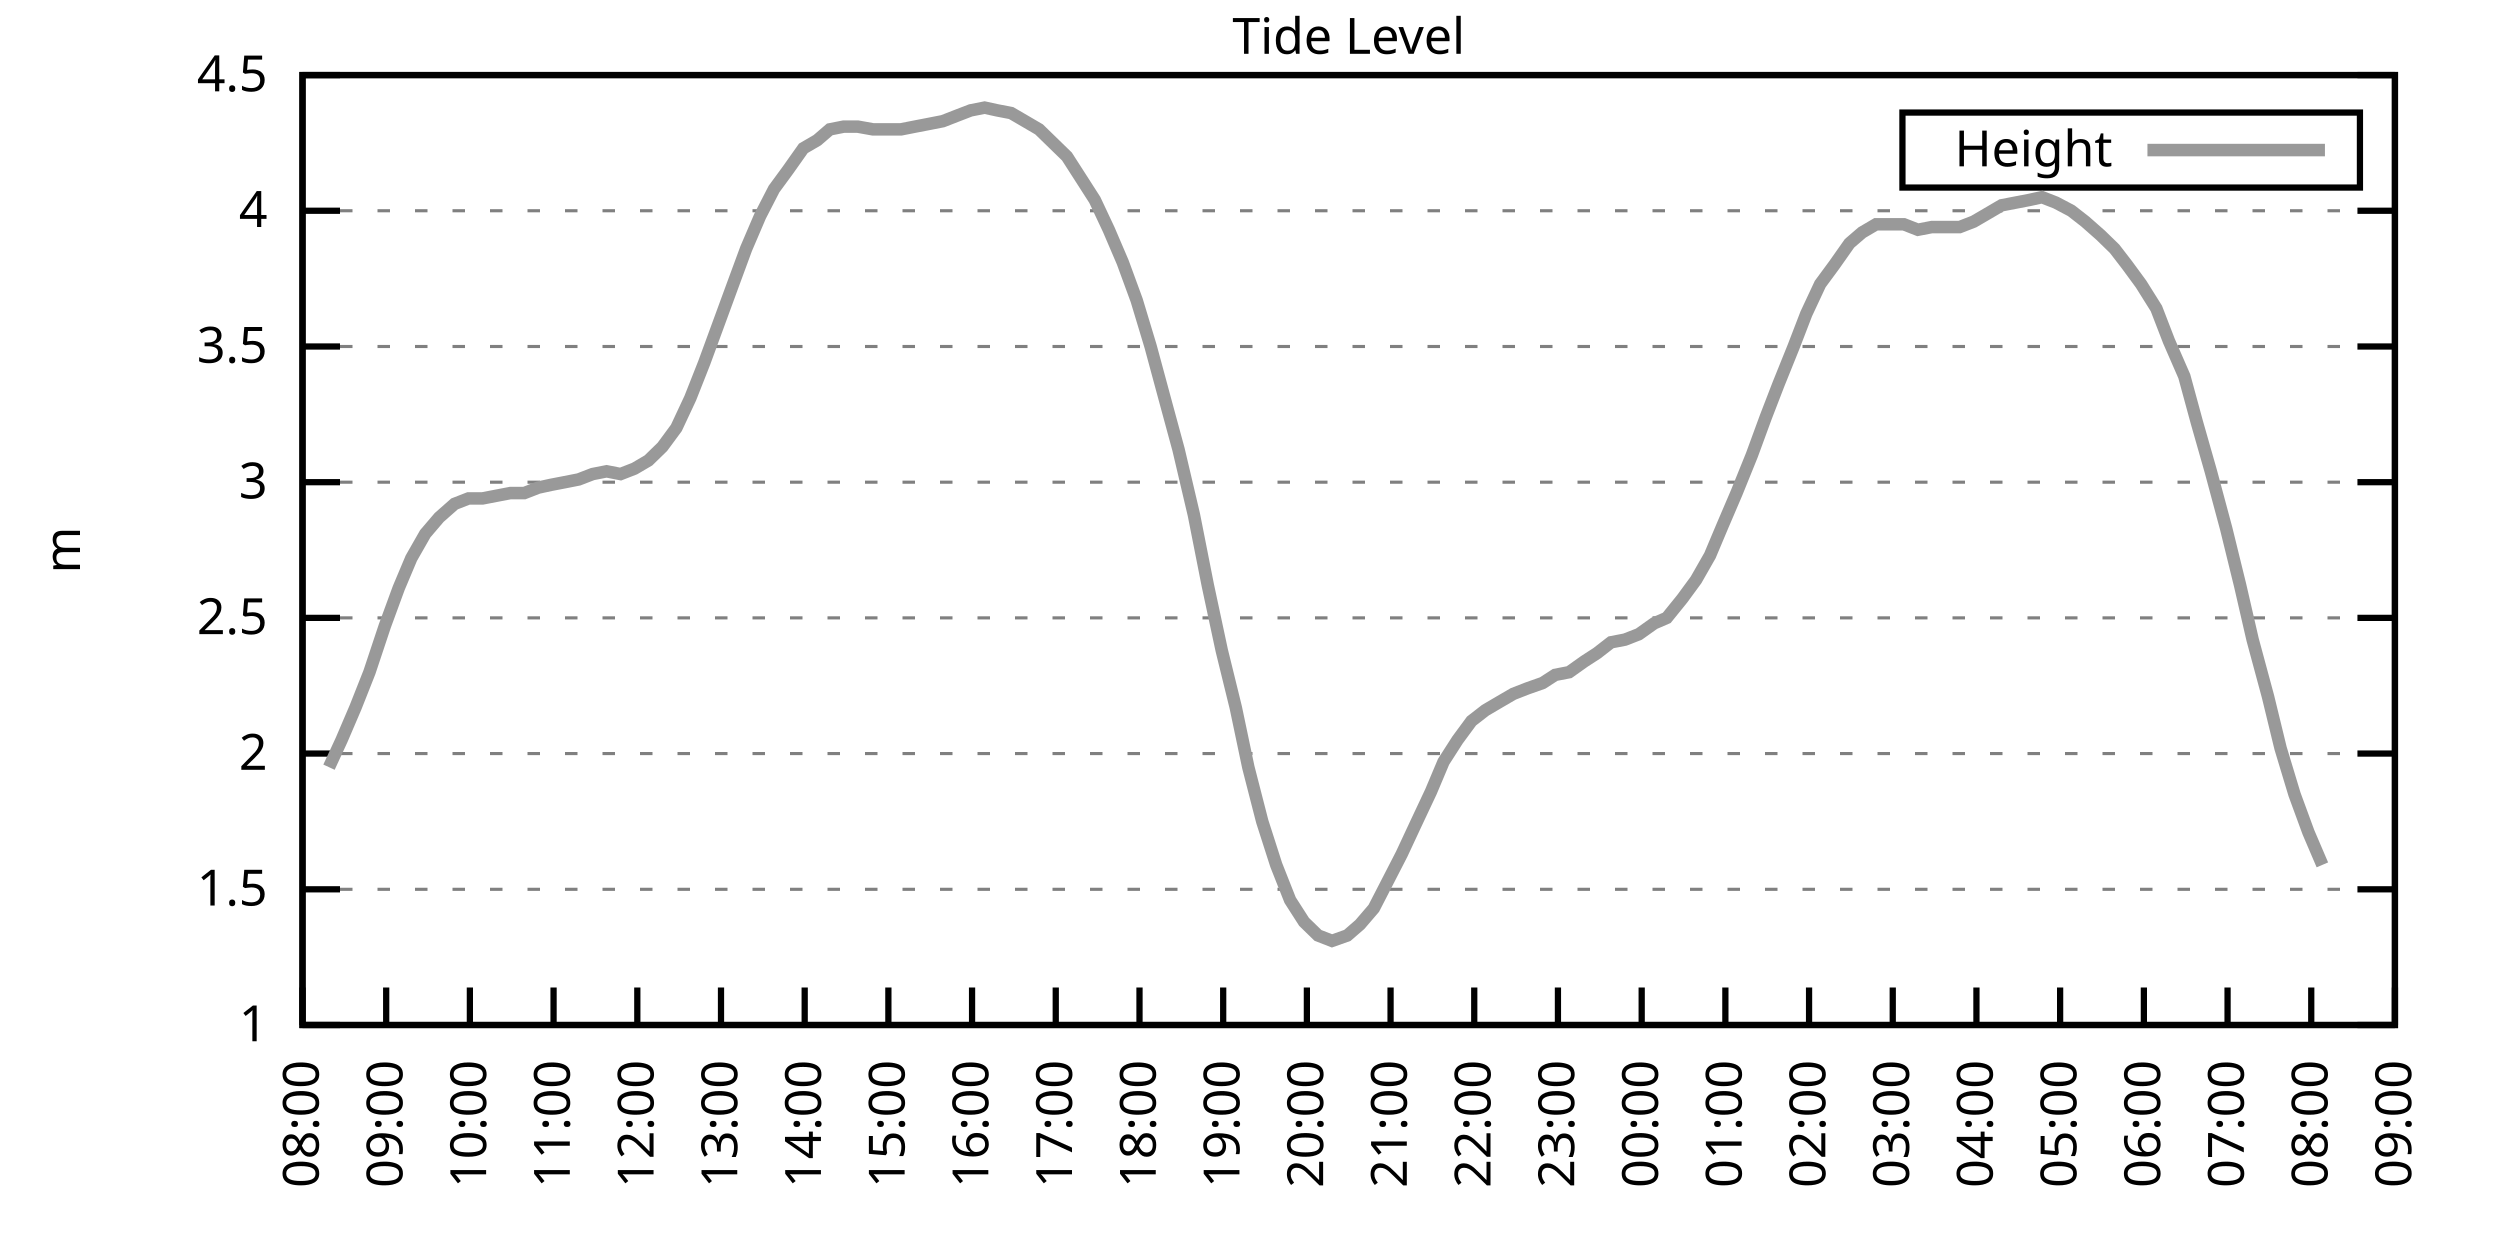
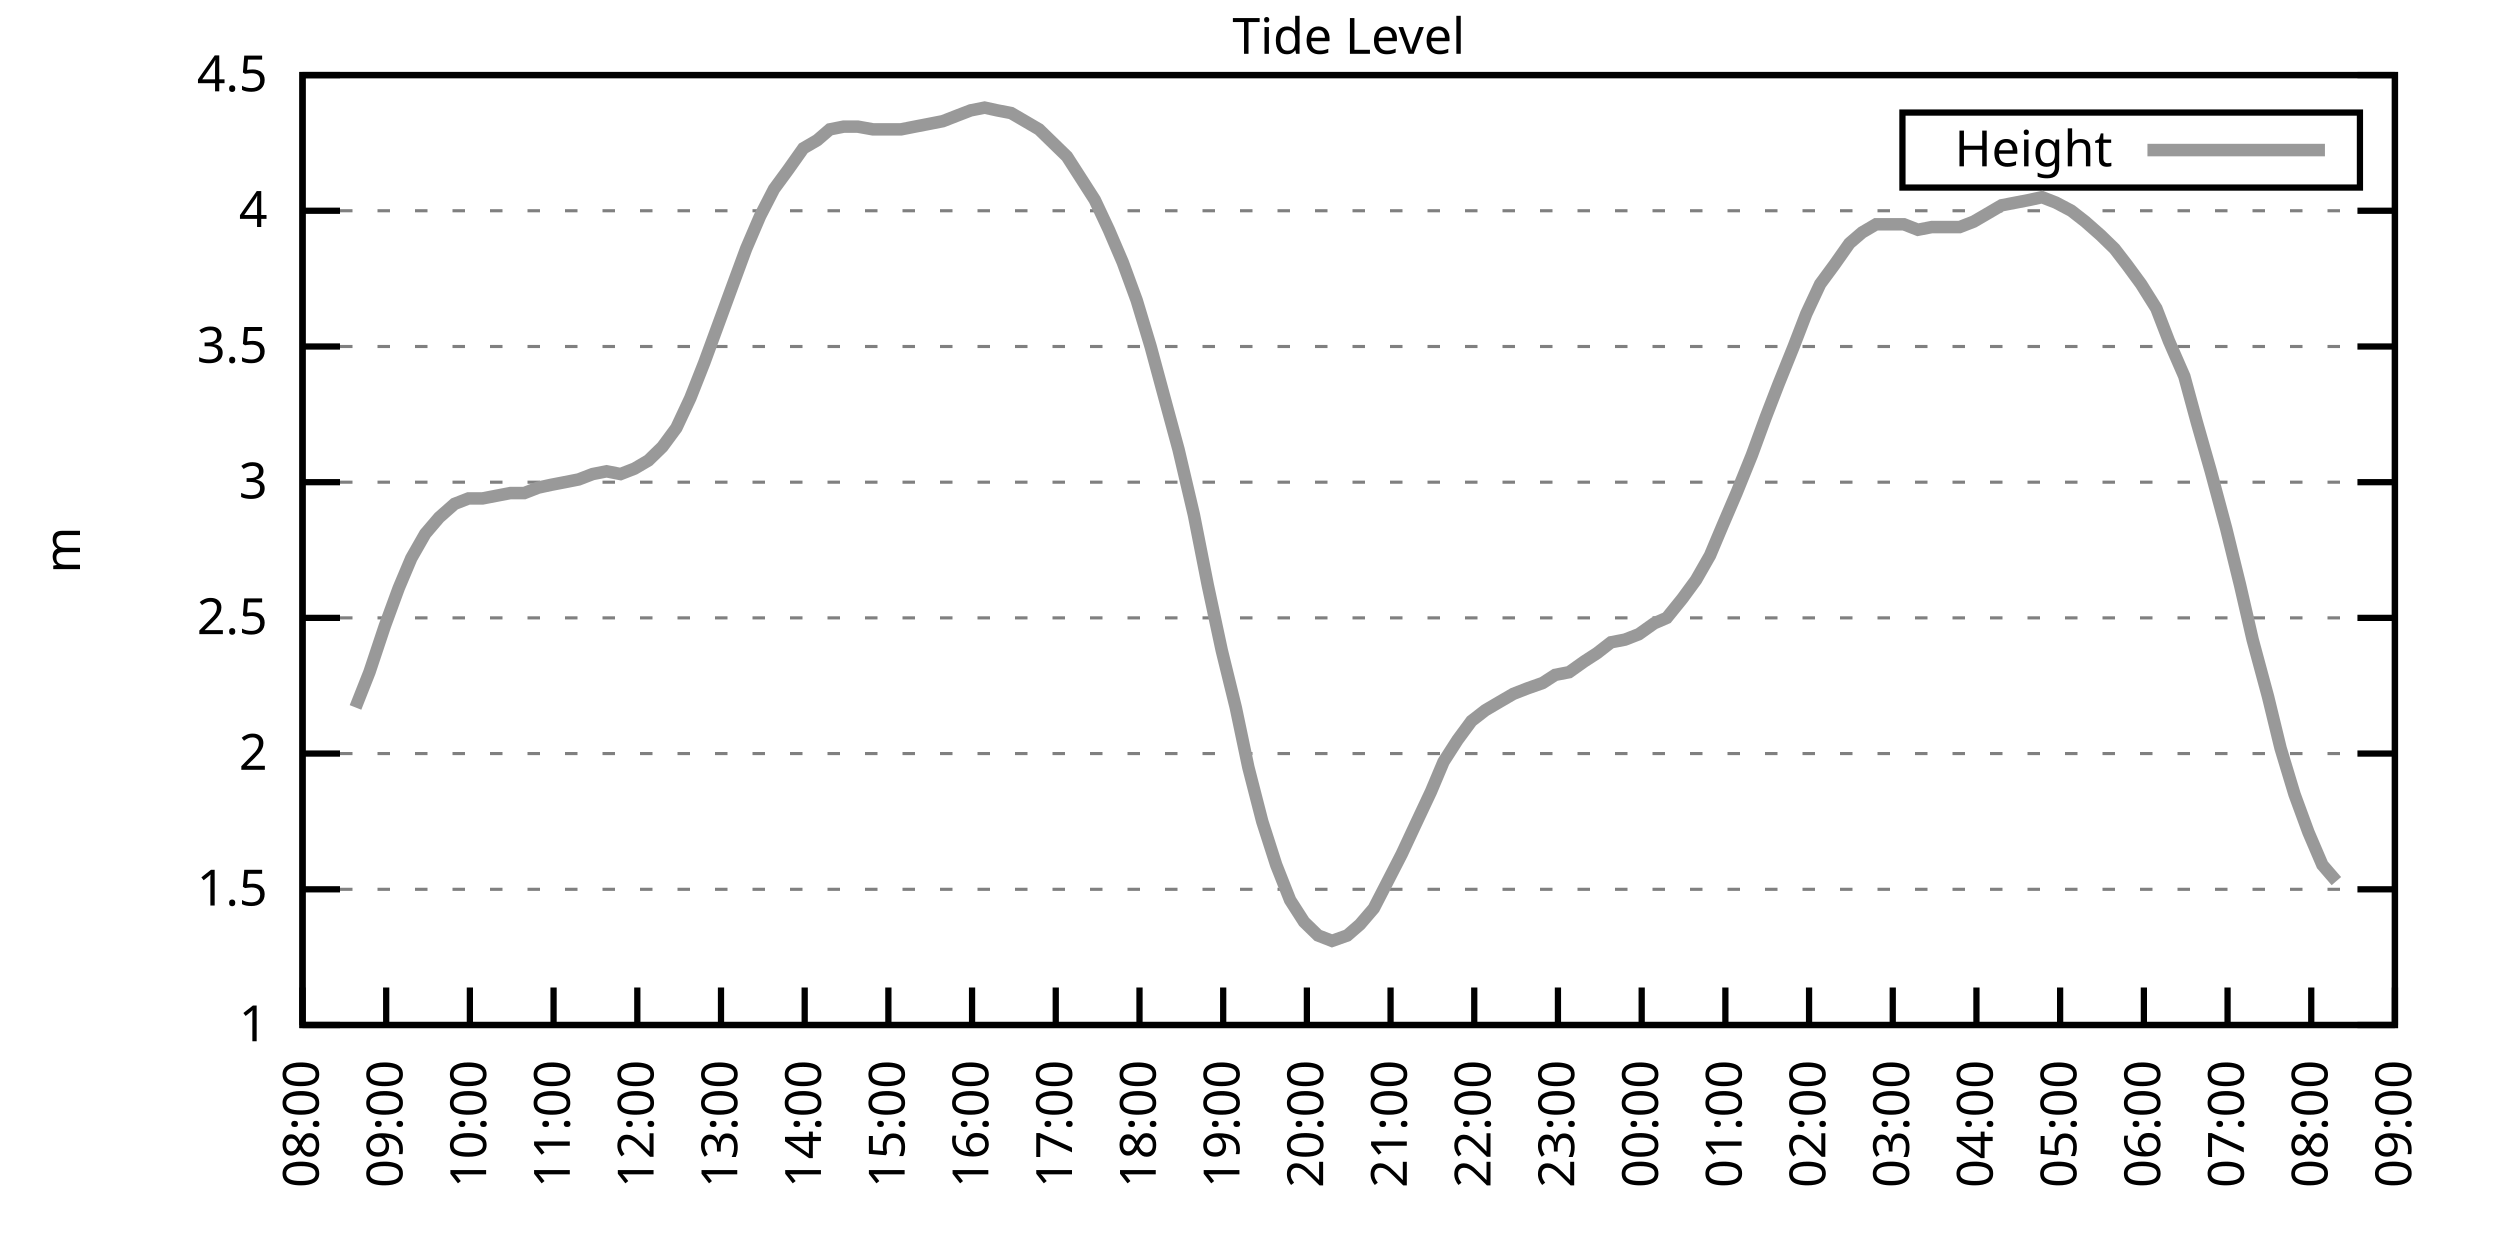
<svg xmlns="http://www.w3.org/2000/svg" xmlns:xlink="http://www.w3.org/1999/xlink" width="400" height="200" viewBox="0 0 400 200">
  <g id="gnuplot_canvas">
    <rect x="0" y="0" width="400" height="200" fill="none" />
    <defs>
      <circle id="gpDot" r="0.5" stroke-width="0.5" stroke="currentColor" />
      <path id="gpPt0" stroke-width="0.333" stroke="currentColor" d="M-1,0 h2 M0,-1 v2" />
      <path id="gpPt1" stroke-width="0.333" stroke="currentColor" d="M-1,-1 L1,1 M1,-1 L-1,1" />
      <path id="gpPt2" stroke-width="0.333" stroke="currentColor" d="M-1,0 L1,0 M0,-1 L0,1 M-1,-1 L1,1 M-1,1 L1,-1" />
      <rect id="gpPt3" stroke-width="0.333" stroke="currentColor" x="-1" y="-1" width="2" height="2" />
      <rect id="gpPt4" stroke-width="0.333" stroke="currentColor" fill="currentColor" x="-1" y="-1" width="2" height="2" />
      <circle id="gpPt5" stroke-width="0.333" stroke="currentColor" cx="0" cy="0" r="1" />
      <use xlink:href="#gpPt5" id="gpPt6" fill="currentColor" stroke="none" />
      <path id="gpPt7" stroke-width="0.333" stroke="currentColor" d="M0,-1.33 L-1.33,0.67 L1.33,0.67 z" />
      <use xlink:href="#gpPt7" id="gpPt8" fill="currentColor" stroke="none" />
      <use xlink:href="#gpPt7" id="gpPt9" stroke="currentColor" transform="rotate(180)" />
      <use xlink:href="#gpPt9" id="gpPt10" fill="currentColor" stroke="none" />
      <use xlink:href="#gpPt3" id="gpPt11" stroke="currentColor" transform="rotate(45)" />
      <use xlink:href="#gpPt11" id="gpPt12" fill="currentColor" stroke="none" />
      <path id="gpPt13" stroke-width="0.333" stroke="currentColor" d="M0,1.330 L1.265,0.411 L0.782,-1.067 L-0.782,-1.076 L-1.265,0.411 z" />
      <use xlink:href="#gpPt13" id="gpPt14" fill="currentColor" stroke="none" />
      <filter id="textbox" filterUnits="objectBoundingBox" x="0" y="0" height="1" width="1">
        <feFlood flood-color="white" flood-opacity="1" result="bgnd" />
        <feComposite in="SourceGraphic" in2="bgnd" operator="atop" />
      </filter>
      <filter id="greybox" filterUnits="objectBoundingBox" x="0" y="0" height="1" width="1">
        <feFlood flood-color="lightgrey" flood-opacity="1" result="grey" />
        <feComposite in="SourceGraphic" in2="grey" operator="atop" />
      </filter>
    </defs>
    <g fill="none" color="white" stroke="currentColor" stroke-width="1.00" stroke-linecap="butt" stroke-linejoin="miter">
</g>
    <g fill="none" color="black" stroke="currentColor" stroke-width="1.00" stroke-linecap="butt" stroke-linejoin="miter">
      <g stroke="none" shape-rendering="crispEdges">
        <polygon fill="rgb(255, 255, 255)" points="48.40,164.00 383.18,164.00 383.18,12.02 48.40,12.02 " />
      </g>
    </g>
    <g fill="none" color="black" stroke="currentColor" stroke-width="1.00" stroke-linecap="butt" stroke-linejoin="miter">
</g>
    <g fill="none" color="black" stroke="black" stroke-width="0.50" stroke-linecap="butt" stroke-linejoin="miter">
</g>
    <g fill="none" color="gray" stroke="currentColor" stroke-width="0.50" stroke-linecap="butt" stroke-linejoin="miter">
      <path stroke="gray" stroke-dasharray="2,4" class="gridline" d="M48.40,164.00 L383.19,164.00  " />
    </g>
    <g fill="none" color="gray" stroke="gray" stroke-width="1.00" stroke-linecap="butt" stroke-linejoin="miter">
</g>
    <g fill="none" color="black" stroke="currentColor" stroke-width="1.00" stroke-linecap="butt" stroke-linejoin="miter">
      <path stroke="black" d="M48.40,164.00 L54.40,164.00 M383.19,164.00 L377.19,164.00  " />
      <g transform="translate(42.80,166.60)" stroke="none" fill="black" font-family="Sans" font-size="8.00" text-anchor="end">
        <text>
          <tspan font-family="Sans"> 1</tspan>
        </text>
      </g>
    </g>
    <g fill="none" color="black" stroke="currentColor" stroke-width="1.00" stroke-linecap="butt" stroke-linejoin="miter">
</g>
    <g fill="none" color="black" stroke="black" stroke-width="0.50" stroke-linecap="butt" stroke-linejoin="miter">
</g>
    <g fill="none" color="gray" stroke="currentColor" stroke-width="0.50" stroke-linecap="butt" stroke-linejoin="miter">
      <path stroke="gray" stroke-dasharray="2,4" class="gridline" d="M48.40,142.29 L383.19,142.29  " />
    </g>
    <g fill="none" color="gray" stroke="gray" stroke-width="1.00" stroke-linecap="butt" stroke-linejoin="miter">
</g>
    <g fill="none" color="black" stroke="currentColor" stroke-width="1.00" stroke-linecap="butt" stroke-linejoin="miter">
      <path stroke="black" d="M48.40,142.29 L54.40,142.29 M383.19,142.29 L377.19,142.29  " />
      <g transform="translate(42.80,144.89)" stroke="none" fill="black" font-family="Sans" font-size="8.00" text-anchor="end">
        <text>
          <tspan font-family="Sans"> 1.5</tspan>
        </text>
      </g>
    </g>
    <g fill="none" color="black" stroke="currentColor" stroke-width="1.00" stroke-linecap="butt" stroke-linejoin="miter">
</g>
    <g fill="none" color="black" stroke="black" stroke-width="0.50" stroke-linecap="butt" stroke-linejoin="miter">
</g>
    <g fill="none" color="gray" stroke="currentColor" stroke-width="0.50" stroke-linecap="butt" stroke-linejoin="miter">
      <path stroke="gray" stroke-dasharray="2,4" class="gridline" d="M48.40,120.57 L383.19,120.57  " />
    </g>
    <g fill="none" color="gray" stroke="gray" stroke-width="1.00" stroke-linecap="butt" stroke-linejoin="miter">
</g>
    <g fill="none" color="black" stroke="currentColor" stroke-width="1.00" stroke-linecap="butt" stroke-linejoin="miter">
      <path stroke="black" d="M48.40,120.57 L54.40,120.57 M383.19,120.57 L377.19,120.57  " />
      <g transform="translate(42.80,123.17)" stroke="none" fill="black" font-family="Sans" font-size="8.00" text-anchor="end">
        <text>
          <tspan font-family="Sans"> 2</tspan>
        </text>
      </g>
    </g>
    <g fill="none" color="black" stroke="currentColor" stroke-width="1.00" stroke-linecap="butt" stroke-linejoin="miter">
</g>
    <g fill="none" color="black" stroke="black" stroke-width="0.50" stroke-linecap="butt" stroke-linejoin="miter">
</g>
    <g fill="none" color="gray" stroke="currentColor" stroke-width="0.50" stroke-linecap="butt" stroke-linejoin="miter">
      <path stroke="gray" stroke-dasharray="2,4" class="gridline" d="M48.40,98.86 L383.19,98.86  " />
    </g>
    <g fill="none" color="gray" stroke="gray" stroke-width="1.00" stroke-linecap="butt" stroke-linejoin="miter">
</g>
    <g fill="none" color="black" stroke="currentColor" stroke-width="1.00" stroke-linecap="butt" stroke-linejoin="miter">
      <path stroke="black" d="M48.40,98.86 L54.40,98.86 M383.19,98.86 L377.19,98.86  " />
      <g transform="translate(42.80,101.46)" stroke="none" fill="black" font-family="Sans" font-size="8.00" text-anchor="end">
        <text>
          <tspan font-family="Sans"> 2.5</tspan>
        </text>
      </g>
    </g>
    <g fill="none" color="black" stroke="currentColor" stroke-width="1.00" stroke-linecap="butt" stroke-linejoin="miter">
</g>
    <g fill="none" color="black" stroke="black" stroke-width="0.50" stroke-linecap="butt" stroke-linejoin="miter">
</g>
    <g fill="none" color="gray" stroke="currentColor" stroke-width="0.50" stroke-linecap="butt" stroke-linejoin="miter">
      <path stroke="gray" stroke-dasharray="2,4" class="gridline" d="M48.40,77.15 L383.19,77.15  " />
    </g>
    <g fill="none" color="gray" stroke="gray" stroke-width="1.00" stroke-linecap="butt" stroke-linejoin="miter">
</g>
    <g fill="none" color="black" stroke="currentColor" stroke-width="1.00" stroke-linecap="butt" stroke-linejoin="miter">
      <path stroke="black" d="M48.40,77.15 L54.40,77.15 M383.19,77.15 L377.19,77.15  " />
      <g transform="translate(42.80,79.75)" stroke="none" fill="black" font-family="Sans" font-size="8.00" text-anchor="end">
        <text>
          <tspan font-family="Sans"> 3</tspan>
        </text>
      </g>
    </g>
    <g fill="none" color="black" stroke="currentColor" stroke-width="1.00" stroke-linecap="butt" stroke-linejoin="miter">
</g>
    <g fill="none" color="black" stroke="black" stroke-width="0.50" stroke-linecap="butt" stroke-linejoin="miter">
</g>
    <g fill="none" color="gray" stroke="currentColor" stroke-width="0.50" stroke-linecap="butt" stroke-linejoin="miter">
      <path stroke="gray" stroke-dasharray="2,4" class="gridline" d="M48.40,55.44 L383.19,55.44  " />
    </g>
    <g fill="none" color="gray" stroke="gray" stroke-width="1.00" stroke-linecap="butt" stroke-linejoin="miter">
</g>
    <g fill="none" color="black" stroke="currentColor" stroke-width="1.00" stroke-linecap="butt" stroke-linejoin="miter">
      <path stroke="black" d="M48.40,55.44 L54.40,55.44 M383.19,55.44 L377.19,55.44  " />
      <g transform="translate(42.80,58.04)" stroke="none" fill="black" font-family="Sans" font-size="8.00" text-anchor="end">
        <text>
          <tspan font-family="Sans"> 3.5</tspan>
        </text>
      </g>
    </g>
    <g fill="none" color="black" stroke="currentColor" stroke-width="1.00" stroke-linecap="butt" stroke-linejoin="miter">
</g>
    <g fill="none" color="black" stroke="black" stroke-width="0.50" stroke-linecap="butt" stroke-linejoin="miter">
</g>
    <g fill="none" color="gray" stroke="currentColor" stroke-width="0.50" stroke-linecap="butt" stroke-linejoin="miter">
      <path stroke="gray" stroke-dasharray="2,4" class="gridline" d="M48.40,33.72 L383.19,33.72  " />
    </g>
    <g fill="none" color="gray" stroke="gray" stroke-width="1.00" stroke-linecap="butt" stroke-linejoin="miter">
</g>
    <g fill="none" color="black" stroke="currentColor" stroke-width="1.00" stroke-linecap="butt" stroke-linejoin="miter">
      <path stroke="black" d="M48.40,33.72 L54.40,33.72 M383.19,33.72 L377.19,33.72  " />
      <g transform="translate(42.80,36.32)" stroke="none" fill="black" font-family="Sans" font-size="8.00" text-anchor="end">
        <text>
          <tspan font-family="Sans"> 4</tspan>
        </text>
      </g>
    </g>
    <g fill="none" color="black" stroke="currentColor" stroke-width="1.00" stroke-linecap="butt" stroke-linejoin="miter">
</g>
    <g fill="none" color="black" stroke="black" stroke-width="0.50" stroke-linecap="butt" stroke-linejoin="miter">
</g>
    <g fill="none" color="gray" stroke="currentColor" stroke-width="0.50" stroke-linecap="butt" stroke-linejoin="miter">
      <path stroke="gray" stroke-dasharray="2,4" class="gridline" d="M48.40,12.01 L383.19,12.01  " />
    </g>
    <g fill="none" color="gray" stroke="gray" stroke-width="1.00" stroke-linecap="butt" stroke-linejoin="miter">
</g>
    <g fill="none" color="black" stroke="currentColor" stroke-width="1.00" stroke-linecap="butt" stroke-linejoin="miter">
      <path stroke="black" d="M48.40,12.01 L54.40,12.01 M383.19,12.01 L377.19,12.01  " />
      <g transform="translate(42.80,14.61)" stroke="none" fill="black" font-family="Sans" font-size="8.00" text-anchor="end">
        <text>
          <tspan font-family="Sans"> 4.5</tspan>
        </text>
      </g>
    </g>
    <g fill="none" color="black" stroke="currentColor" stroke-width="1.00" stroke-linecap="butt" stroke-linejoin="miter">
      <path stroke="black" d="M48.40,164.00 L48.40,158.00  " />
      <g transform="translate(51.00,169.60) rotate(270.00)" stroke="none" fill="black" font-family="Sans" font-size="8.00" text-anchor="end">
        <text>
          <tspan font-family="Sans">08:00</tspan>
        </text>
      </g>
    </g>
    <g fill="none" color="black" stroke="currentColor" stroke-width="1.00" stroke-linecap="butt" stroke-linejoin="miter">
      <path stroke="black" d="M61.79,164.00 L61.79,158.00  " />
      <g transform="translate(64.39,169.60) rotate(270.00)" stroke="none" fill="black" font-family="Sans" font-size="8.00" text-anchor="end">
        <text>
          <tspan font-family="Sans">09:00</tspan>
        </text>
      </g>
    </g>
    <g fill="none" color="black" stroke="currentColor" stroke-width="1.00" stroke-linecap="butt" stroke-linejoin="miter">
      <path stroke="black" d="M75.18,164.00 L75.18,158.00  " />
      <g transform="translate(77.78,169.60) rotate(270.00)" stroke="none" fill="black" font-family="Sans" font-size="8.00" text-anchor="end">
        <text>
          <tspan font-family="Sans">10:00</tspan>
        </text>
      </g>
    </g>
    <g fill="none" color="black" stroke="currentColor" stroke-width="1.00" stroke-linecap="butt" stroke-linejoin="miter">
      <path stroke="black" d="M88.57,164.00 L88.57,158.00  " />
      <g transform="translate(91.17,169.60) rotate(270.00)" stroke="none" fill="black" font-family="Sans" font-size="8.00" text-anchor="end">
        <text>
          <tspan font-family="Sans">11:00</tspan>
        </text>
      </g>
    </g>
    <g fill="none" color="black" stroke="currentColor" stroke-width="1.00" stroke-linecap="butt" stroke-linejoin="miter">
      <path stroke="black" d="M101.97,164.00 L101.97,158.00  " />
      <g transform="translate(104.57,169.60) rotate(270.00)" stroke="none" fill="black" font-family="Sans" font-size="8.00" text-anchor="end">
        <text>
          <tspan font-family="Sans">12:00</tspan>
        </text>
      </g>
    </g>
    <g fill="none" color="black" stroke="currentColor" stroke-width="1.00" stroke-linecap="butt" stroke-linejoin="miter">
      <path stroke="black" d="M115.36,164.00 L115.36,158.00  " />
      <g transform="translate(117.96,169.60) rotate(270.00)" stroke="none" fill="black" font-family="Sans" font-size="8.00" text-anchor="end">
        <text>
          <tspan font-family="Sans">13:00</tspan>
        </text>
      </g>
    </g>
    <g fill="none" color="black" stroke="currentColor" stroke-width="1.00" stroke-linecap="butt" stroke-linejoin="miter">
      <path stroke="black" d="M128.75,164.00 L128.75,158.00  " />
      <g transform="translate(131.35,169.60) rotate(270.00)" stroke="none" fill="black" font-family="Sans" font-size="8.00" text-anchor="end">
        <text>
          <tspan font-family="Sans">14:00</tspan>
        </text>
      </g>
    </g>
    <g fill="none" color="black" stroke="currentColor" stroke-width="1.00" stroke-linecap="butt" stroke-linejoin="miter">
      <path stroke="black" d="M142.14,164.00 L142.14,158.00  " />
      <g transform="translate(144.74,169.60) rotate(270.00)" stroke="none" fill="black" font-family="Sans" font-size="8.00" text-anchor="end">
        <text>
          <tspan font-family="Sans">15:00</tspan>
        </text>
      </g>
    </g>
    <g fill="none" color="black" stroke="currentColor" stroke-width="1.00" stroke-linecap="butt" stroke-linejoin="miter">
      <path stroke="black" d="M155.53,164.00 L155.53,158.00  " />
      <g transform="translate(158.13,169.60) rotate(270.00)" stroke="none" fill="black" font-family="Sans" font-size="8.00" text-anchor="end">
        <text>
          <tspan font-family="Sans">16:00</tspan>
        </text>
      </g>
    </g>
    <g fill="none" color="black" stroke="currentColor" stroke-width="1.00" stroke-linecap="butt" stroke-linejoin="miter">
      <path stroke="black" d="M168.92,164.00 L168.92,158.00  " />
      <g transform="translate(171.52,169.60) rotate(270.00)" stroke="none" fill="black" font-family="Sans" font-size="8.00" text-anchor="end">
        <text>
          <tspan font-family="Sans">17:00</tspan>
        </text>
      </g>
    </g>
    <g fill="none" color="black" stroke="currentColor" stroke-width="1.00" stroke-linecap="butt" stroke-linejoin="miter">
      <path stroke="black" d="M182.32,164.00 L182.32,158.00  " />
      <g transform="translate(184.92,169.60) rotate(270.00)" stroke="none" fill="black" font-family="Sans" font-size="8.00" text-anchor="end">
        <text>
          <tspan font-family="Sans">18:00</tspan>
        </text>
      </g>
    </g>
    <g fill="none" color="black" stroke="currentColor" stroke-width="1.00" stroke-linecap="butt" stroke-linejoin="miter">
      <path stroke="black" d="M195.71,164.00 L195.71,158.00  " />
      <g transform="translate(198.31,169.60) rotate(270.00)" stroke="none" fill="black" font-family="Sans" font-size="8.00" text-anchor="end">
        <text>
          <tspan font-family="Sans">19:00</tspan>
        </text>
      </g>
    </g>
    <g fill="none" color="black" stroke="currentColor" stroke-width="1.00" stroke-linecap="butt" stroke-linejoin="miter">
      <path stroke="black" d="M209.10,164.00 L209.10,158.00  " />
      <g transform="translate(211.70,169.60) rotate(270.00)" stroke="none" fill="black" font-family="Sans" font-size="8.00" text-anchor="end">
        <text>
          <tspan font-family="Sans">20:00</tspan>
        </text>
      </g>
    </g>
    <g fill="none" color="black" stroke="currentColor" stroke-width="1.00" stroke-linecap="butt" stroke-linejoin="miter">
      <path stroke="black" d="M222.49,164.00 L222.49,158.00  " />
      <g transform="translate(225.09,169.60) rotate(270.00)" stroke="none" fill="black" font-family="Sans" font-size="8.00" text-anchor="end">
        <text>
          <tspan font-family="Sans">21:00</tspan>
        </text>
      </g>
    </g>
    <g fill="none" color="black" stroke="currentColor" stroke-width="1.00" stroke-linecap="butt" stroke-linejoin="miter">
      <path stroke="black" d="M235.88,164.00 L235.88,158.00  " />
      <g transform="translate(238.48,169.60) rotate(270.00)" stroke="none" fill="black" font-family="Sans" font-size="8.00" text-anchor="end">
        <text>
          <tspan font-family="Sans">22:00</tspan>
        </text>
      </g>
    </g>
    <g fill="none" color="black" stroke="currentColor" stroke-width="1.00" stroke-linecap="butt" stroke-linejoin="miter">
      <path stroke="black" d="M249.27,164.00 L249.27,158.00  " />
      <g transform="translate(251.87,169.60) rotate(270.00)" stroke="none" fill="black" font-family="Sans" font-size="8.00" text-anchor="end">
        <text>
          <tspan font-family="Sans">23:00</tspan>
        </text>
      </g>
    </g>
    <g fill="none" color="black" stroke="currentColor" stroke-width="1.00" stroke-linecap="butt" stroke-linejoin="miter">
      <path stroke="black" d="M262.67,164.00 L262.67,158.00  " />
      <g transform="translate(265.27,169.60) rotate(270.00)" stroke="none" fill="black" font-family="Sans" font-size="8.00" text-anchor="end">
        <text>
          <tspan font-family="Sans">00:00</tspan>
        </text>
      </g>
    </g>
    <g fill="none" color="black" stroke="currentColor" stroke-width="1.00" stroke-linecap="butt" stroke-linejoin="miter">
      <path stroke="black" d="M276.06,164.00 L276.06,158.00  " />
      <g transform="translate(278.66,169.60) rotate(270.00)" stroke="none" fill="black" font-family="Sans" font-size="8.00" text-anchor="end">
        <text>
          <tspan font-family="Sans">01:00</tspan>
        </text>
      </g>
    </g>
    <g fill="none" color="black" stroke="currentColor" stroke-width="1.00" stroke-linecap="butt" stroke-linejoin="miter">
      <path stroke="black" d="M289.45,164.00 L289.45,158.00  " />
      <g transform="translate(292.05,169.60) rotate(270.00)" stroke="none" fill="black" font-family="Sans" font-size="8.00" text-anchor="end">
        <text>
          <tspan font-family="Sans">02:00</tspan>
        </text>
      </g>
    </g>
    <g fill="none" color="black" stroke="currentColor" stroke-width="1.00" stroke-linecap="butt" stroke-linejoin="miter">
      <path stroke="black" d="M302.84,164.00 L302.84,158.00  " />
      <g transform="translate(305.44,169.60) rotate(270.00)" stroke="none" fill="black" font-family="Sans" font-size="8.00" text-anchor="end">
        <text>
          <tspan font-family="Sans">03:00</tspan>
        </text>
      </g>
    </g>
    <g fill="none" color="black" stroke="currentColor" stroke-width="1.00" stroke-linecap="butt" stroke-linejoin="miter">
      <path stroke="black" d="M316.23,164.00 L316.23,158.00  " />
      <g transform="translate(318.83,169.60) rotate(270.00)" stroke="none" fill="black" font-family="Sans" font-size="8.00" text-anchor="end">
        <text>
          <tspan font-family="Sans">04:00</tspan>
        </text>
      </g>
    </g>
    <g fill="none" color="black" stroke="currentColor" stroke-width="1.00" stroke-linecap="butt" stroke-linejoin="miter">
      <path stroke="black" d="M329.62,164.00 L329.62,158.00  " />
      <g transform="translate(332.22,169.60) rotate(270.00)" stroke="none" fill="black" font-family="Sans" font-size="8.00" text-anchor="end">
        <text>
          <tspan font-family="Sans">05:00</tspan>
        </text>
      </g>
    </g>
    <g fill="none" color="black" stroke="currentColor" stroke-width="1.00" stroke-linecap="butt" stroke-linejoin="miter">
      <path stroke="black" d="M343.02,164.00 L343.02,158.00  " />
      <g transform="translate(345.62,169.60) rotate(270.00)" stroke="none" fill="black" font-family="Sans" font-size="8.00" text-anchor="end">
        <text>
          <tspan font-family="Sans">06:00</tspan>
        </text>
      </g>
    </g>
    <g fill="none" color="black" stroke="currentColor" stroke-width="1.00" stroke-linecap="butt" stroke-linejoin="miter">
      <path stroke="black" d="M356.41,164.00 L356.41,158.00  " />
      <g transform="translate(359.01,169.60) rotate(270.00)" stroke="none" fill="black" font-family="Sans" font-size="8.00" text-anchor="end">
        <text>
          <tspan font-family="Sans">07:00</tspan>
        </text>
      </g>
    </g>
    <g fill="none" color="black" stroke="currentColor" stroke-width="1.00" stroke-linecap="butt" stroke-linejoin="miter">
      <path stroke="black" d="M369.80,164.00 L369.80,158.00  " />
      <g transform="translate(372.40,169.60) rotate(270.00)" stroke="none" fill="black" font-family="Sans" font-size="8.00" text-anchor="end">
        <text>
          <tspan font-family="Sans">08:00</tspan>
        </text>
      </g>
    </g>
    <g fill="none" color="black" stroke="currentColor" stroke-width="1.00" stroke-linecap="butt" stroke-linejoin="miter">
      <path stroke="black" d="M383.19,164.00 L383.19,158.00  " />
      <g transform="translate(385.79,169.60) rotate(270.00)" stroke="none" fill="black" font-family="Sans" font-size="8.00" text-anchor="end">
        <text>
          <tspan font-family="Sans">09:00</tspan>
        </text>
      </g>
    </g>
    <g fill="none" color="black" stroke="currentColor" stroke-width="1.00" stroke-linecap="butt" stroke-linejoin="miter">
</g>
    <g fill="none" color="black" stroke="currentColor" stroke-width="1.00" stroke-linecap="butt" stroke-linejoin="miter">
      <path stroke="black" d="M48.40,12.01 L48.40,164.00 L383.19,164.00 L383.19,12.01 L48.40,12.01 Z  " />
    </g>
    <g fill="none" color="black" stroke="currentColor" stroke-width="1.00" stroke-linecap="butt" stroke-linejoin="miter">
</g>
    <g fill="none" color="black" stroke="currentColor" stroke-width="1.00" stroke-linecap="butt" stroke-linejoin="miter">
      <path stroke="black" d="M304.39,30.01 L304.39,18.01 L377.59,18.01 L377.59,30.01 L304.39,30.01 Z  " />
    </g>
    <g id="Tide_level_plot_1">
      <g fill="none" color="white" stroke="black" stroke-width="2.00" stroke-linecap="butt" stroke-linejoin="miter">
</g>
      <g fill="none" color="black" stroke="currentColor" stroke-width="2.00" stroke-linecap="butt" stroke-linejoin="miter">
        <g transform="translate(337.99,26.61)" stroke="none" fill="black" font-family="Sans" font-size="8.00" text-anchor="end">
          <text>
            <tspan font-family="Sans">Height</tspan>
          </text>
        </g>
      </g>
      <g fill="none" color="black" stroke="currentColor" stroke-width="2.00" stroke-linecap="butt" stroke-linejoin="miter">
-         <path stroke="rgb(153, 153, 153)" d="M343.59,24.01 L371.99,24.01 M52.64,122.75 L54.65,118.40 L56.88,113.19 L59.11,107.55 L61.57,100.16 L63.80,94.08   L65.81,89.31 L68.04,85.40 L70.27,82.79 L72.73,80.62 L74.96,79.75 L77.19,79.75 L79.42,79.32 L81.66,78.89   L83.89,78.89 L86.12,78.02 L88.13,77.58 L90.36,77.15 L92.59,76.71 L94.82,75.85 L97.06,75.41 L99.29,75.85   L101.52,74.98 L103.75,73.67 L105.98,71.50 L108.22,68.46 L110.45,63.69 L112.68,58.04 L114.91,51.96 L117.14,45.88   L119.38,39.80 L121.61,34.59 L123.84,30.25 L126.07,27.21 L128.53,23.73 L130.76,22.43 L132.77,20.70 L135.00,20.26   L137.23,20.26 L139.69,20.70 L141.69,20.70 L144.15,20.70 L146.38,20.26 L148.61,19.83 L150.85,19.39 L153.08,18.52   L155.31,17.66 L157.54,17.22 L159.55,17.66 L161.78,18.09 L164.01,19.39 L166.25,20.70 L168.48,22.87 L170.71,25.04   L172.94,28.51 L175.17,31.99 L177.41,36.76 L179.64,41.97 L181.87,48.05 L184.10,55.44 L186.33,63.69 L188.57,71.94   L191.02,82.36 L193.25,93.65 L195.48,104.07 L197.72,113.19 L199.73,122.75 L201.96,131.43 L204.19,138.38 L206.42,144.02   L208.65,147.50 L210.88,149.67 L213.12,150.54 L215.57,149.67 L217.58,147.93 L219.81,145.33 L222.27,140.55 L224.28,136.64   L226.51,131.86 L228.96,126.65 L230.97,121.88 L233.20,118.40 L235.44,115.36 L237.67,113.63 L239.90,112.32 L242.13,111.02   L244.36,110.15 L246.82,109.28 L248.83,107.98 L251.06,107.55 L253.51,105.81 L255.52,104.51 L257.76,102.77 L259.99,102.34   L262.22,101.47 L264.67,99.73 L266.68,98.86 L269.14,95.82 L271.37,92.78 L273.60,88.87 L275.61,84.10 L277.84,78.89   L280.30,72.81 L282.53,66.73 L284.54,61.52 L286.99,55.44 L289.00,50.22 L291.23,45.45 L293.47,42.41 L295.92,38.93   L297.93,37.20 L300.16,35.89 L302.39,35.89 L304.63,35.89 L306.86,36.76 L309.09,36.33 L311.32,36.33 L313.55,36.33   L315.79,35.46 L318.02,34.16 L320.25,32.85 L322.48,32.42 L324.71,31.99 L326.72,31.55 L328.95,32.42 L331.41,33.72   L333.64,35.46 L336.10,37.63 L338.33,39.80 L340.34,42.41 L342.57,45.45 L345.02,49.36 L347.03,54.57 L349.49,60.21   L351.50,67.59 L353.73,75.41 L356.18,84.53 L358.42,93.65 L360.42,102.34 L362.88,111.45 L364.89,119.71 L367.12,127.09   L369.35,133.17 L371.58,138.38  " />
+         <path stroke="rgb(153, 153, 153)" d="M343.59,24.01 L371.99,24.01 M56.88,113.19 L59.11,107.55 L61.57,100.16 L63.80,94.08 L65.81,89.31 L68.04,85.40   L70.27,82.79 L72.73,80.62 L74.96,79.75 L77.19,79.75 L79.42,79.32 L81.66,78.89 L83.89,78.89 L86.12,78.02   L88.13,77.58 L90.36,77.15 L92.59,76.71 L94.82,75.85 L97.06,75.41 L99.29,75.85 L101.52,74.98 L103.75,73.67   L105.98,71.50 L108.22,68.46 L110.45,63.69 L112.68,58.04 L114.91,51.96 L117.14,45.88 L119.38,39.80 L121.61,34.59   L123.84,30.25 L126.07,27.21 L128.53,23.73 L130.76,22.43 L132.77,20.70 L135.00,20.26 L137.23,20.26 L139.69,20.70   L141.69,20.70 L144.15,20.70 L146.38,20.26 L148.61,19.83 L150.85,19.39 L153.08,18.52 L155.31,17.66 L157.54,17.22   L159.55,17.66 L161.78,18.09 L164.01,19.39 L166.25,20.70 L168.48,22.87 L170.71,25.04 L172.94,28.51 L175.17,31.99   L177.41,36.76 L179.64,41.97 L181.87,48.05 L184.10,55.44 L186.33,63.69 L188.57,71.94 L191.02,82.36 L193.25,93.65   L195.48,104.07 L197.72,113.19 L199.73,122.75 L201.96,131.43 L204.19,138.38 L206.42,144.02 L208.65,147.50 L210.88,149.67   L213.12,150.54 L215.57,149.67 L217.58,147.93 L219.81,145.33 L222.27,140.55 L224.28,136.64 L226.51,131.86 L228.96,126.65   L230.97,121.88 L233.20,118.40 L235.44,115.36 L237.67,113.63 L239.90,112.32 L242.13,111.02 L244.36,110.15 L246.82,109.28   L248.83,107.98 L251.06,107.55 L253.51,105.81 L255.52,104.51 L257.76,102.77 L259.99,102.34 L262.22,101.47 L264.67,99.73   L266.68,98.86 L269.14,95.82 L271.37,92.78 L273.60,88.87 L275.61,84.10 L277.84,78.89 L280.30,72.81 L282.53,66.73   L284.54,61.52 L286.99,55.44 L289.00,50.22 L291.23,45.45 L293.47,42.41 L295.92,38.93 L297.93,37.20 L300.16,35.89   L302.39,35.89 L304.63,35.89 L306.86,36.76 L309.09,36.33 L311.32,36.33 L313.55,36.33 L315.79,35.46 L318.02,34.16   L320.25,32.85 L322.48,32.42 L324.71,31.99 L326.72,31.55 L328.95,32.42 L331.41,33.72 L333.64,35.46 L336.10,37.63   L338.33,39.80 L340.34,42.41 L342.57,45.45 L345.02,49.36 L347.03,54.57 L349.49,60.21 L351.50,67.59 L353.73,75.41   L356.18,84.53 L358.42,93.65 L360.42,102.34 L362.88,111.45 L364.89,119.71 L367.12,127.09 L369.35,133.17 L371.58,138.38   L373.82,140.98  " />
      </g>
    </g>
    <g fill="none" color="black" stroke="currentColor" stroke-width="2.00" stroke-linecap="butt" stroke-linejoin="miter">
</g>
    <g fill="none" color="black" stroke="black" stroke-width="1.00" stroke-linecap="butt" stroke-linejoin="miter">
</g>
    <g fill="none" color="black" stroke="currentColor" stroke-width="1.00" stroke-linecap="butt" stroke-linejoin="miter">
      <path stroke="black" d="M48.40,12.01 L48.40,164.00 L383.19,164.00 L383.19,12.01 L48.40,12.01 Z  " />
      <g transform="translate(12.80,88.01) rotate(270.00)" stroke="none" fill="black" font-family="Sans" font-size="8.00" text-anchor="middle">
        <text>
          <tspan font-family="Sans">m</tspan>
        </text>
      </g>
    </g>
    <g fill="none" color="black" stroke="currentColor" stroke-width="1.00" stroke-linecap="butt" stroke-linejoin="miter">
</g>
    <g fill="none" color="black" stroke="currentColor" stroke-width="1.00" stroke-linecap="butt" stroke-linejoin="miter">
      <g transform="translate(215.79,8.61)" stroke="none" fill="black" font-family="Sans" font-size="8.00" text-anchor="middle">
        <text>
          <tspan font-family="Sans">Tide Level</tspan>
        </text>
      </g>
    </g>
    <g fill="none" color="black" stroke="currentColor" stroke-width="1.00" stroke-linecap="butt" stroke-linejoin="miter">
</g>
  </g>
</svg>
